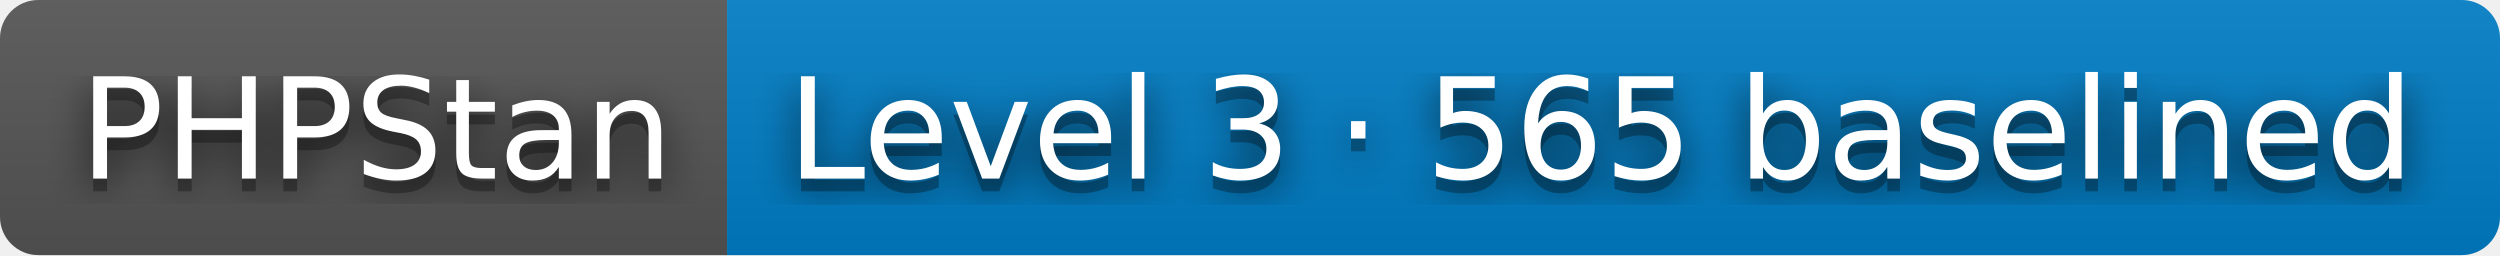
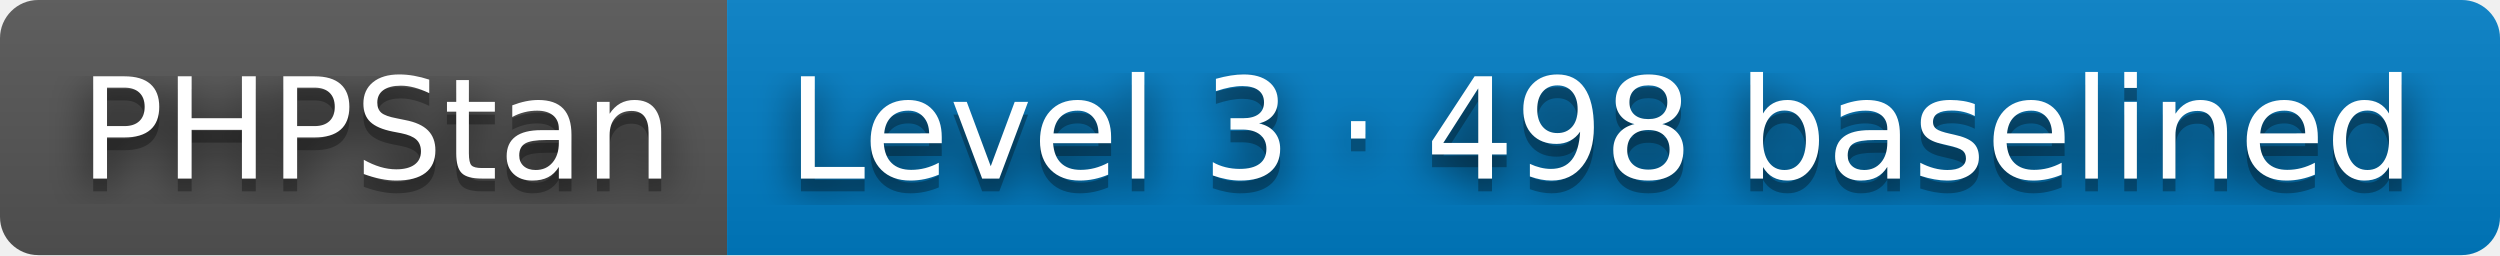
- <svg xmlns="http://www.w3.org/2000/svg" width="196" height="20" role="img" aria-label="PHPStan: Level 3 · 565 baselined">
+ <svg xmlns="http://www.w3.org/2000/svg" width="196" height="20" role="img" aria-label="PHPStan: Level 3 · 498 baselined">
  <filter id="blur">
    <feGaussianBlur stdDeviation="16" />
  </filter>
  <linearGradient id="s" x2="0" y2="100%">
    <stop offset="0" stop-color="#bbb" stop-opacity=".1" />
    <stop offset="1" stop-opacity=".1" />
  </linearGradient>
  <clipPath id="r">
    <rect width="196" height="20" rx="3" />
  </clipPath>
  <g clip-path="url(#r)">
    <rect width="57" height="20" fill="#555" />
    <rect x="57" width="139" height="20" fill="#007ec6" />
    <rect width="196" height="20" fill="url(#s)" />
  </g>
  <g fill="#fff" text-anchor="middle" font-family="Verdana,Geneva,DejaVu Sans,sans-serif" text-rendering="geometricPrecision" font-size="110">
    <g transform="scale(.1)">
      <g aria-hidden="true" fill="#010101">
        <text x="295" y="150" fill-opacity=".8" filter="url(#blur)" textLength="470">PHPStan</text>
        <text x="295" y="150" fill-opacity=".3" textLength="470">PHPStan</text>
      </g>
      <text x="295" y="140" textLength="470">PHPStan</text>
    </g>
    <g transform="scale(.1)">
      <g aria-hidden="true" fill="#010101">
-         <text x="1255" y="150" fill-opacity=".8" filter="url(#blur)" textLength="1290">Level 3 · 565 baselined</text>
-         <text x="1255" y="150" fill-opacity=".3" textLength="1290">Level 3 · 565 baselined</text>
+         <text x="1255" y="150" fill-opacity=".8" filter="url(#blur)" textLength="1290">Level 3 · 498 baselined</text>
+         <text x="1255" y="150" fill-opacity=".3" textLength="1290">Level 3 · 498 baselined</text>
      </g>
-       <text x="1255" y="140" textLength="1290">Level 3 · 565 baselined</text>
+       <text x="1255" y="140" textLength="1290">Level 3 · 498 baselined</text>
    </g>
  </g>
</svg>
